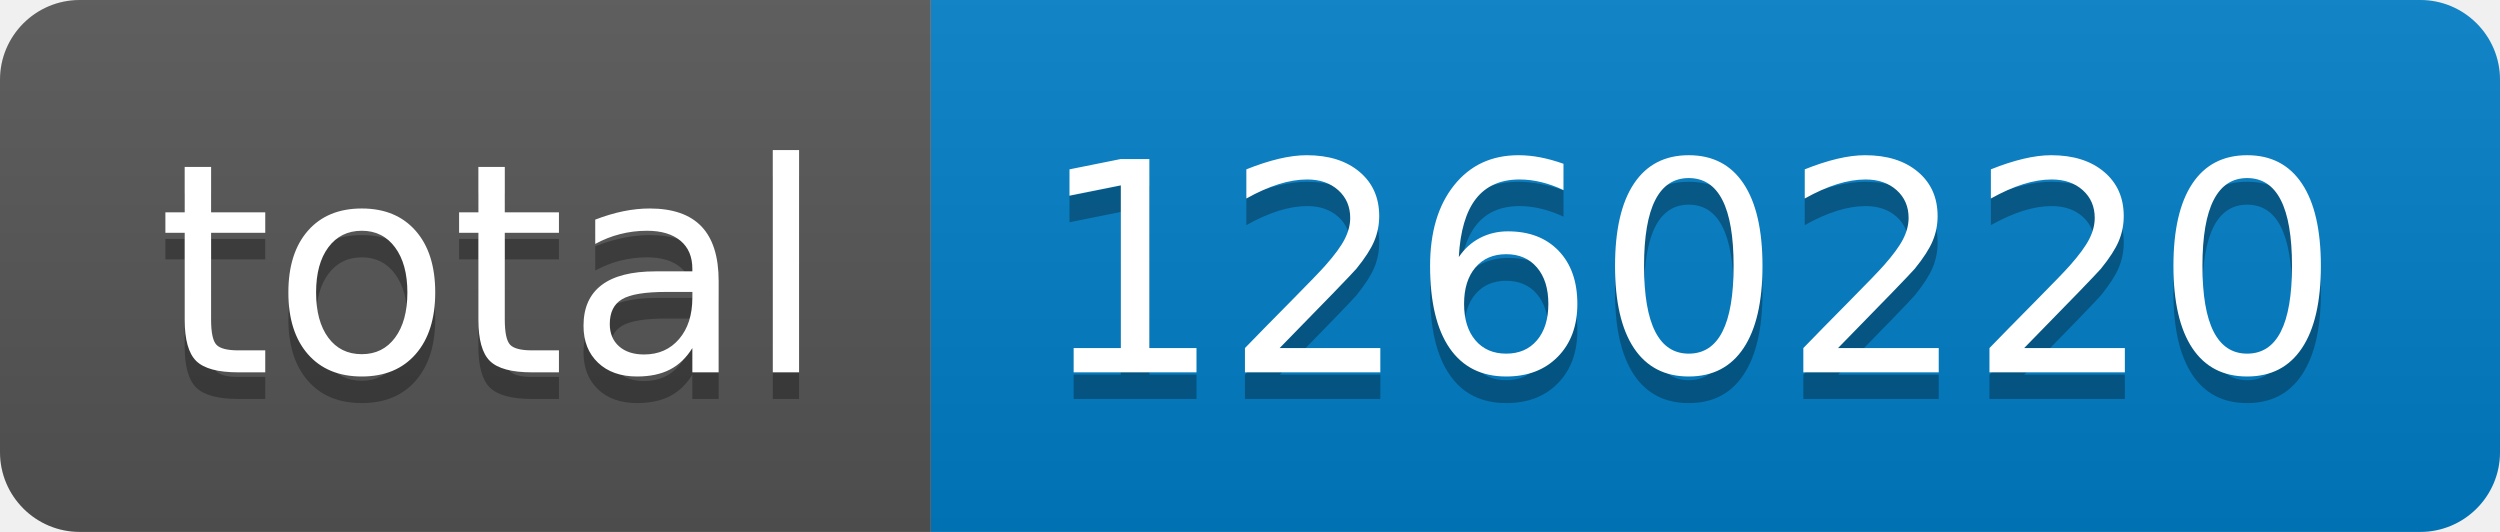
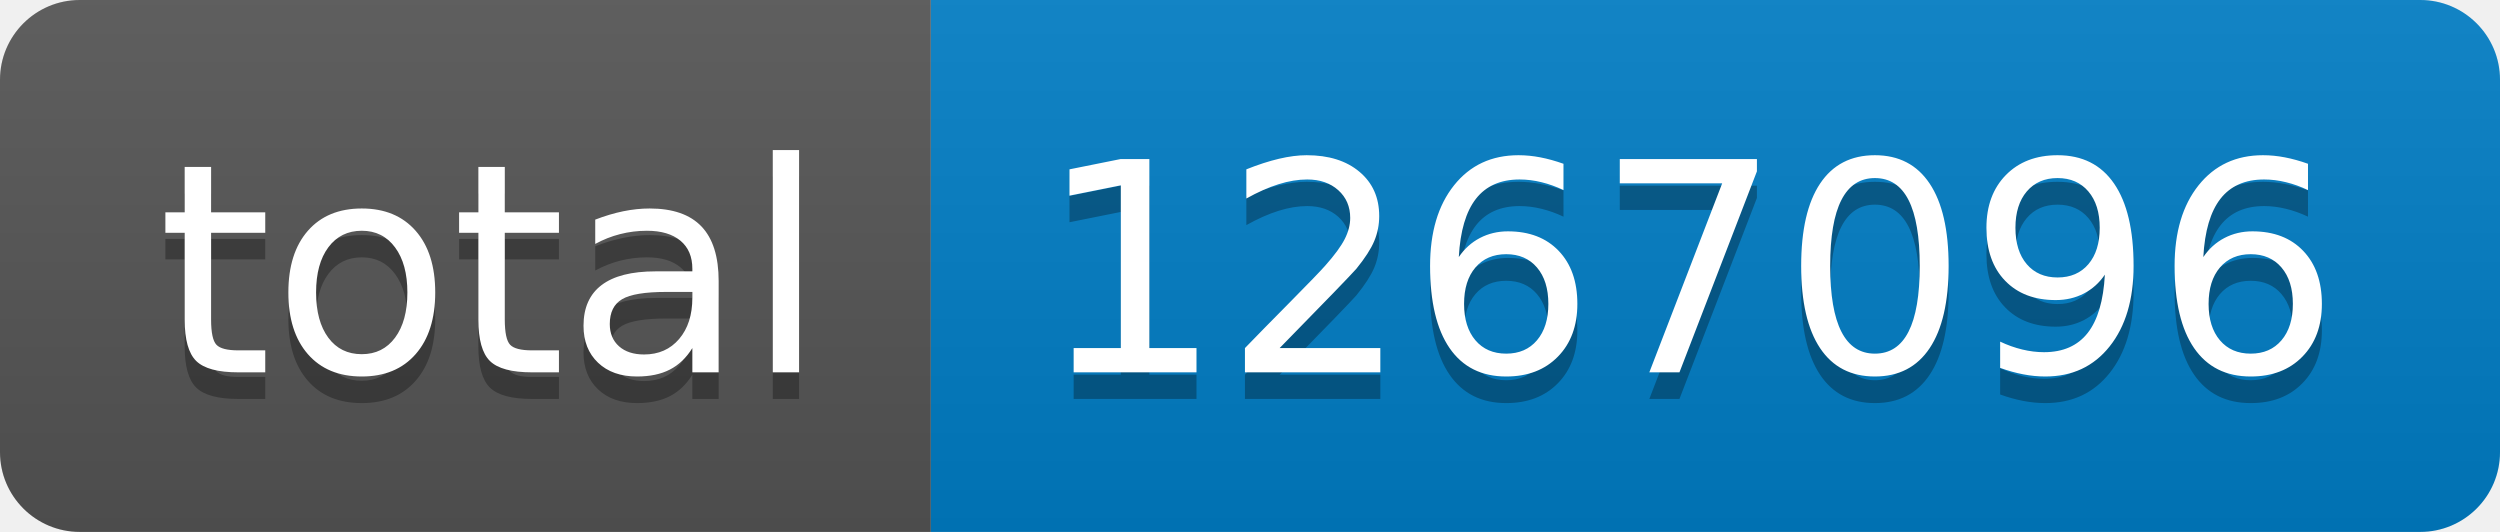
- <svg xmlns="http://www.w3.org/2000/svg" width="94" height="20" role="img" aria-label="total: 1260220">
+ <svg xmlns="http://www.w3.org/2000/svg" width="94" height="20" role="img" aria-label="total: 1267096">
  <linearGradient id="s" x2="0" y2="100%">
    <stop offset="0" stop-color="#bbb" stop-opacity=".1" />
    <stop offset="1" stop-opacity=".1" />
  </linearGradient>
  <clipPath id="r">
    <rect width="94" height="20" rx="3" fill="#fff" />
  </clipPath>
  <g clip-path="url(#r)">
    <rect width="35" height="20" fill="#555" />
    <rect x="35" width="59" height="20" fill="#007ec6" />
    <rect width="94" height="20" fill="url(#s)" />
  </g>
  <g fill="#fff" text-anchor="middle" font-family="Verdana,Geneva,DejaVu Sans,sans-serif" text-rendering="geometricPrecision" font-size="110">
    <text aria-hidden="true" x="185" y="150" fill="#010101" fill-opacity=".3" transform="scale(.1)" textLength="250">total</text>
    <text x="185" y="140" transform="scale(.1)" fill="#fff" textLength="250">total</text>
-     <text aria-hidden="true" x="635" y="150" fill="#010101" fill-opacity=".3" transform="scale(.1)" textLength="490">1260220</text>
-     <text x="635" y="140" transform="scale(.1)" fill="#fff" textLength="490">1260220</text>
+     <text aria-hidden="true" x="635" y="150" fill="#010101" fill-opacity=".3" transform="scale(.1)" textLength="490">1267096</text>
+     <text x="635" y="140" transform="scale(.1)" fill="#fff" textLength="490">1267096</text>
  </g>
</svg>
